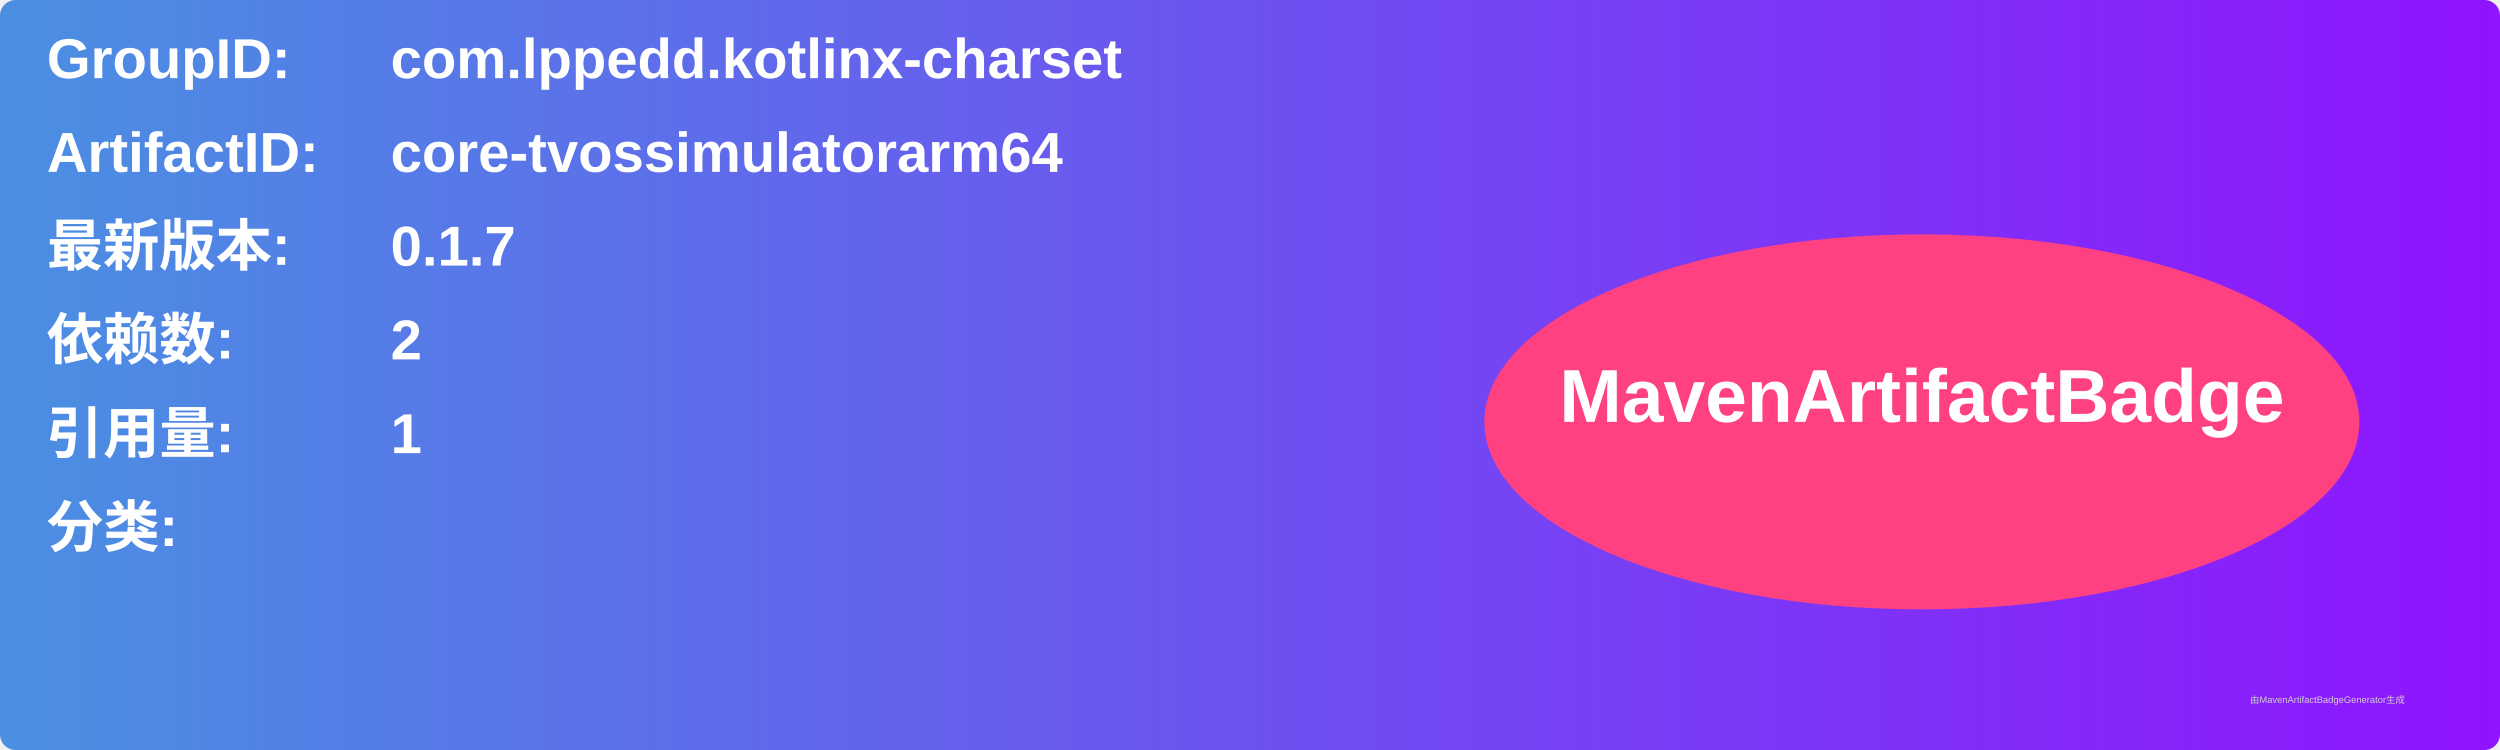
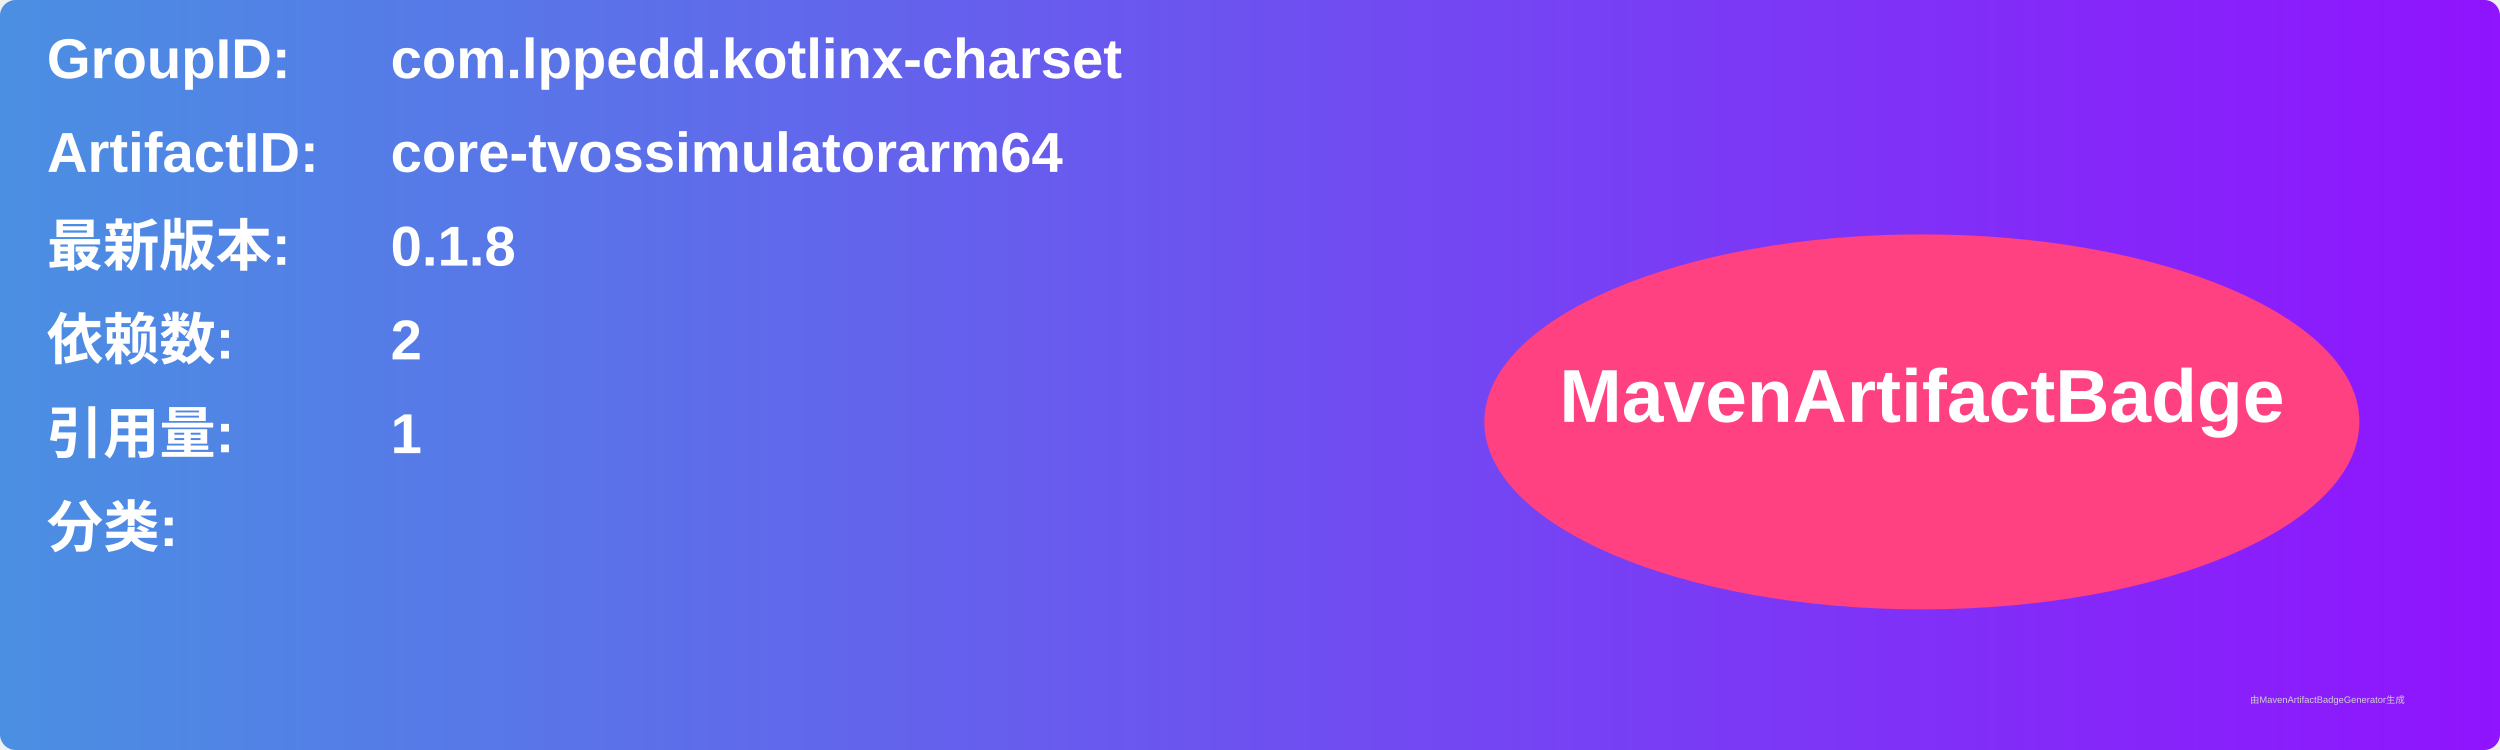
<svg xmlns="http://www.w3.org/2000/svg" width="800" height="240" viewBox="0 0 800 240">
  <linearGradient id="grad" x1="0%" y1="0%" x2="100%" y2="0%">
    <stop offset="0%" stop-color="#4a90e2" />
    <stop offset="100%" stop-color="#9013fe" />
  </linearGradient>
  <rect width="100%" height="100%" rx="5" ry="5" fill="url(#grad)" />
  <g transform="translate(15, 15)">
    <text x="0" y="10" font-family="Arial" font-size="18" fill="white" font-weight="bold" width="260">GroupID:</text>
    <text x="110" y="10" font-family="Arial" font-size="18" fill="white" font-weight="bold" width="460">com.lppedd.kotlinx-charset</text>
    <text x="0" y="40" font-family="Arial" font-size="18" fill="white" font-weight="bold" width="260">ArtifactID:</text>
    <text x="110" y="40" font-family="Arial" font-size="18" fill="white" font-weight="bold" width="460">core-tvossimulatorarm64</text>
    <text x="0" y="70" font-family="Arial" font-size="18" fill="white" font-weight="bold">最新版本:</text>
    <text x="110" y="70" font-family="Arial" font-size="18" fill="white" font-weight="bold">
-       <tspan font-weight="bold">0.1.7</tspan>
+       <tspan font-weight="bold">0.1.8</tspan>
    </text>
    <text x="0" y="100" font-family="Arial" font-size="18" fill="white" font-weight="bold">依赖数: </text>
    <text x="110" y="100" font-family="Arial" font-size="18" fill="white">
      <tspan font-weight="bold">2</tspan>
    </text>
    <text x="0" y="130" font-family="Arial" font-size="18" fill="white" font-weight="bold">引用量: </text>
    <text x="110" y="130" font-family="Arial" font-size="18" fill="white">
      <tspan font-weight="bold">1</tspan>
    </text>
    <text x="0" y="160" font-family="Arial" font-size="18" fill="white" font-weight="bold">分类:</text>
    <text x="10" y="190" font-family="Arial" font-size="10" fill="white">
      <tspan font-weight="bold" />
    </text>
    <ellipse cx="600" cy="120" rx="140" ry="60" fill="#ff4081" />
    <text x="600" y="120" text-anchor="middle" font-family="Arial" font-size="24" fill="white" font-weight="bold">MavenArtifactBadge</text>
  </g>
  <text x="720" y="225" font-family="Arial" font-size="3" fill="#d0d0d0">由MavenArtifactBadgeGenerator生成</text>
</svg>
